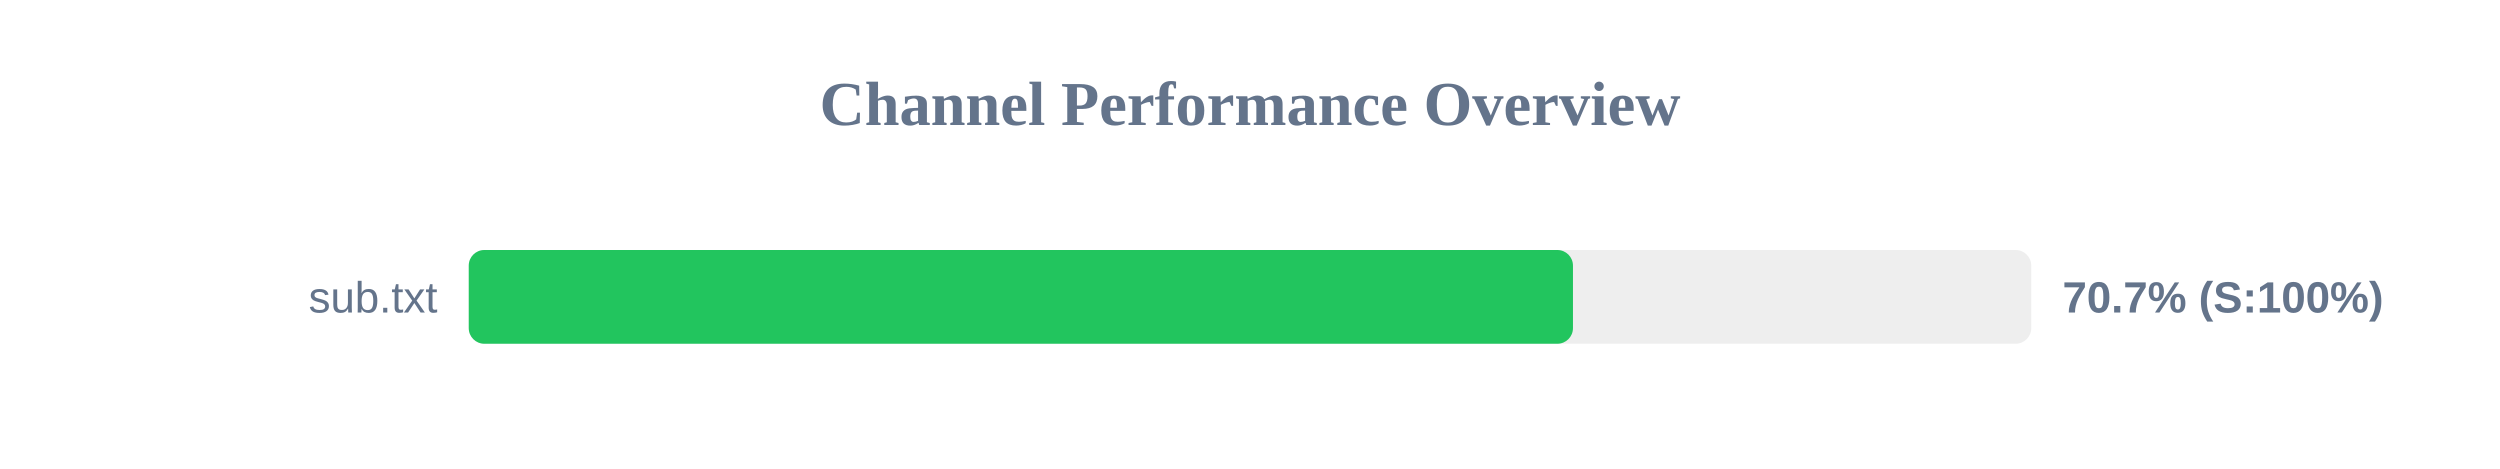
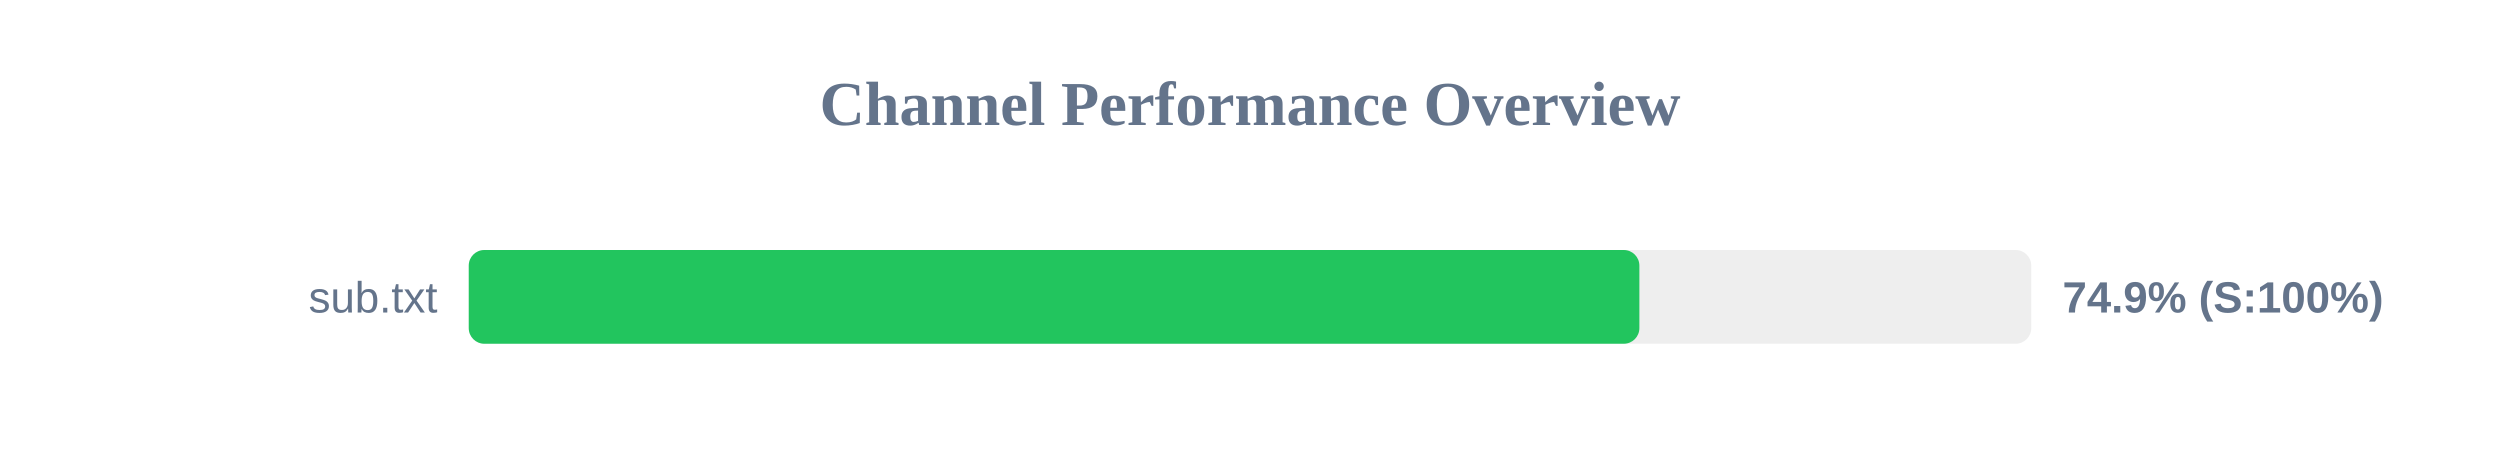
<svg xmlns="http://www.w3.org/2000/svg" width="800" height="150" version="1.1">
  <style>
        .row { font: 14px Arial; fill: #64748b; }
        .score { font: bold 14px Arial; fill: #64748b; }
    </style>
  <text x="400" y="40" text-anchor="middle" font-size="20px" font-weight="bold" fill="#64748b">Channel Performance Overview</text>
  <rect x="150" y="80" width="500" height="30" fill="#eee" rx="5" />
-   <rect x="150" y="80" width="353.35" height="30" fill="#22c55e" rx="5" />
+   <rect x="150" y="80" width="374.6" height="30" fill="#22c55e" rx="5" />
  <text x="140" y="100" text-anchor="end" class="row">sub.txt</text>
-   <text x="660" y="100" text-anchor="start" class="score">70.7% (S:100%)</text>
+   <text x="660" y="100" text-anchor="start" class="score">74.9% (S:100%)</text>
</svg>
